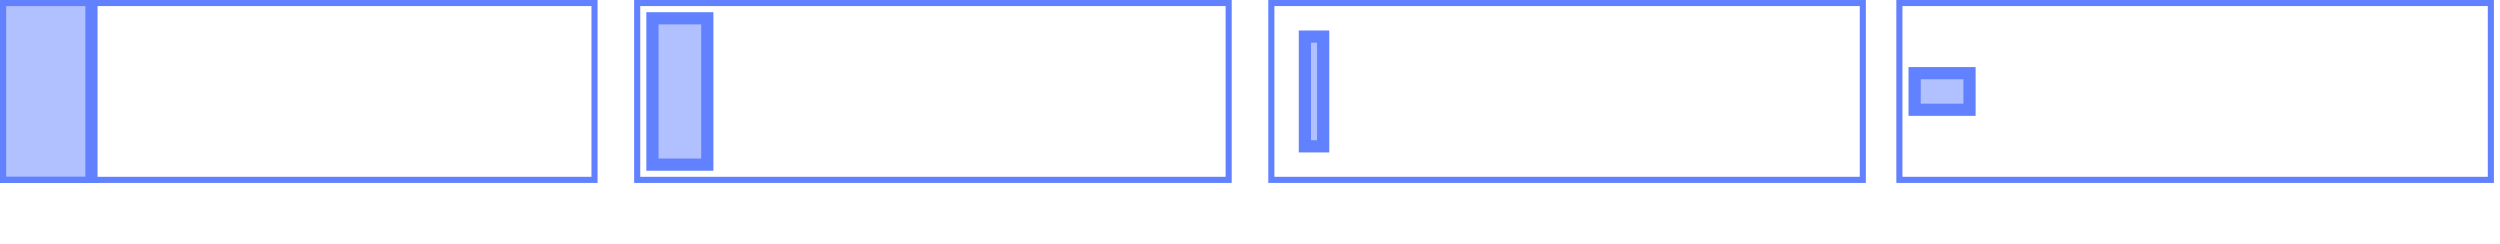
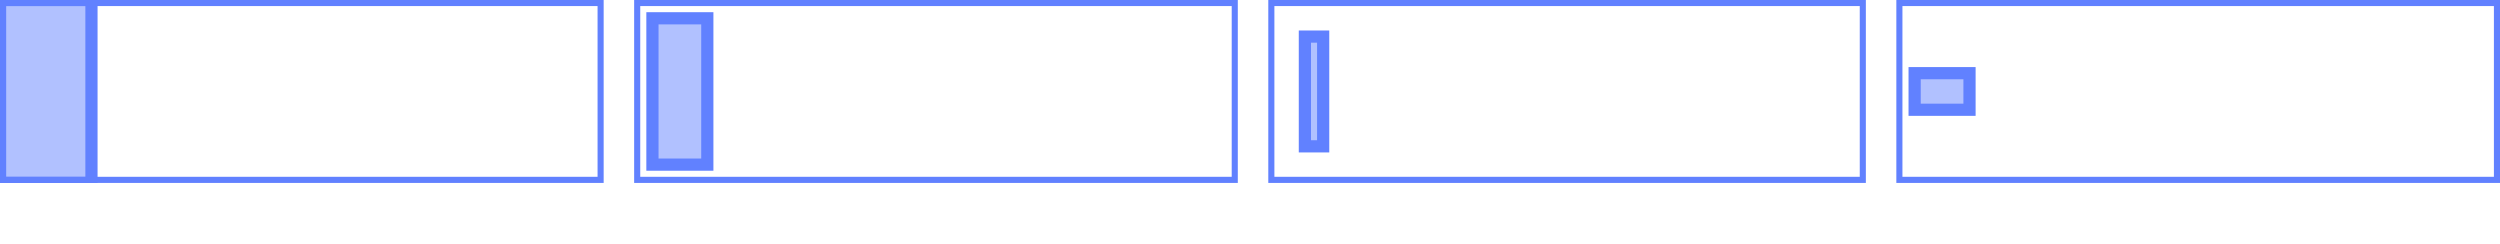
<svg xmlns="http://www.w3.org/2000/svg" width="410pt" height="40pt" viewBox="0 0 410 40" version="1.1">
  <defs>
    <clipPath id="clip1">
-       <path d="M 0 0 L 98 0 L 98 30 L 0 30 Z M 0 0 " />
+       <path d="M 0 0 L 99 0 L 99 30 L 0 30 Z M 0 0 " />
    </clipPath>
    <clipPath id="clip2">
      <path d="M 0 0 L 16 0 L 16 30 L 0 30 Z M 0 0 " />
    </clipPath>
    <clipPath id="clip3">
-       <path d="M 104 0 L 202 0 L 202 30 L 104 30 Z M 104 0 " />
+       <path d="M 104 0 L 203 0 L 203 30 L 104 30 Z M 104 0 " />
    </clipPath>
    <clipPath id="clip4">
      <path d="M 208 0 L 306 0 L 306 30 L 208 30 Z M 208 0 " />
    </clipPath>
    <clipPath id="clip5">
-       <path d="M 311 0 L 409 0 L 409 30 L 311 30 Z M 311 0 " />
+       <path d="M 311 0 L 410 0 L 410 30 L 311 30 Z M 311 0 " />
    </clipPath>
  </defs>
  <g id="surface2">
    <g clip-path="url(#clip1)" clip-rule="nonzero">
-       <path style="fill:none;stroke-width:2;stroke-linecap:butt;stroke-linejoin:miter;stroke:rgb(38.039%,50.588%,100%);stroke-opacity:1;stroke-miterlimit:10;" d="M 0 0 L 98 0 L 98 30 L 0 30 Z M 0 0 " />
+       <path style="fill:none;stroke-width:2;stroke-linecap:butt;stroke-linejoin:miter;stroke:rgb(38.039%,50.588%,100%);stroke-opacity:1;stroke-miterlimit:10;" d="M 0 0 L 99 0 L 99 30 L 0 30 Z M 0 0 " />
    </g>
    <path style=" stroke:none;fill-rule:nonzero;fill:rgb(38.039%,50.588%,100%);fill-opacity:0.49;" d="M 0 0 L 15 0 L 15 30 L 0 30 Z M 0 0 " />
    <g clip-path="url(#clip2)" clip-rule="nonzero">
      <path style="fill:none;stroke-width:2;stroke-linecap:butt;stroke-linejoin:miter;stroke:rgb(38.039%,50.588%,100%);stroke-opacity:1;stroke-miterlimit:10;" d="M 0 0 L 15 0 L 15 30 L 0 30 Z M 0 0 " />
    </g>
    <g clip-path="url(#clip3)" clip-rule="nonzero">
-       <path style="fill:none;stroke-width:2;stroke-linecap:butt;stroke-linejoin:miter;stroke:rgb(38.039%,50.588%,100%);stroke-opacity:1;stroke-miterlimit:10;" d="M 0 0 L 98 0 L 98 30 L 0 30 Z M 0 0 " transform="matrix(1,0,0,1,104,0)" />
+       <path style="fill:none;stroke-width:2;stroke-linecap:butt;stroke-linejoin:miter;stroke:rgb(38.039%,50.588%,100%);stroke-opacity:1;stroke-miterlimit:10;" d="M 0 0 L 99 0 L 99 30 L 0 30 Z M 0 0 " transform="matrix(1,0,0,1,104,0)" />
    </g>
    <path style="fill-rule:nonzero;fill:rgb(38.039%,50.588%,100%);fill-opacity:0.49;stroke-width:2;stroke-linecap:butt;stroke-linejoin:miter;stroke:rgb(38.039%,50.588%,100%);stroke-opacity:1;stroke-miterlimit:10;" d="M 0 0 L 9 0 L 9 24 L 0 24 Z M 0 0 " transform="matrix(1,0,0,1,107,3)" />
    <g clip-path="url(#clip4)" clip-rule="nonzero">
      <path style="fill:none;stroke-width:2;stroke-linecap:butt;stroke-linejoin:miter;stroke:rgb(38.039%,50.588%,100%);stroke-opacity:1;stroke-miterlimit:10;" d="M 0 0 L 98 0 L 98 30 L 0 30 Z M 0 0 " transform="matrix(1,0,0,1,208,0)" />
    </g>
    <path style="fill-rule:nonzero;fill:rgb(38.039%,50.588%,100%);fill-opacity:0.49;stroke-width:2;stroke-linecap:butt;stroke-linejoin:miter;stroke:rgb(38.039%,50.588%,100%);stroke-opacity:1;stroke-miterlimit:10;" d="M 0 0 L 3 0 L 3 18 L 0 18 Z M 0 0 " transform="matrix(1,0,0,1,214,6)" />
    <g clip-path="url(#clip5)" clip-rule="nonzero">
-       <path style="fill:none;stroke-width:2;stroke-linecap:butt;stroke-linejoin:miter;stroke:rgb(38.039%,50.588%,100%);stroke-opacity:1;stroke-miterlimit:10;" d="M 0 0 L 98 0 L 98 30 L 0 30 Z M 0 0 " transform="matrix(1,0,0,1,311,0)" />
+       <path style="fill:none;stroke-width:2;stroke-linecap:butt;stroke-linejoin:miter;stroke:rgb(38.039%,50.588%,100%);stroke-opacity:1;stroke-miterlimit:10;" d="M 0 0 L 99 0 L 99 30 L 0 30 Z M 0 0 " transform="matrix(1,0,0,1,311,0)" />
    </g>
    <path style="fill-rule:nonzero;fill:rgb(38.039%,50.588%,100%);fill-opacity:0.49;stroke-width:2;stroke-linecap:butt;stroke-linejoin:miter;stroke:rgb(38.039%,50.588%,100%);stroke-opacity:1;stroke-miterlimit:10;" d="M 0 0 L -9 0 L -9 6 L 0 6 Z M 0 0 " transform="matrix(1,0,0,1,323,12)" />
  </g>
</svg>
